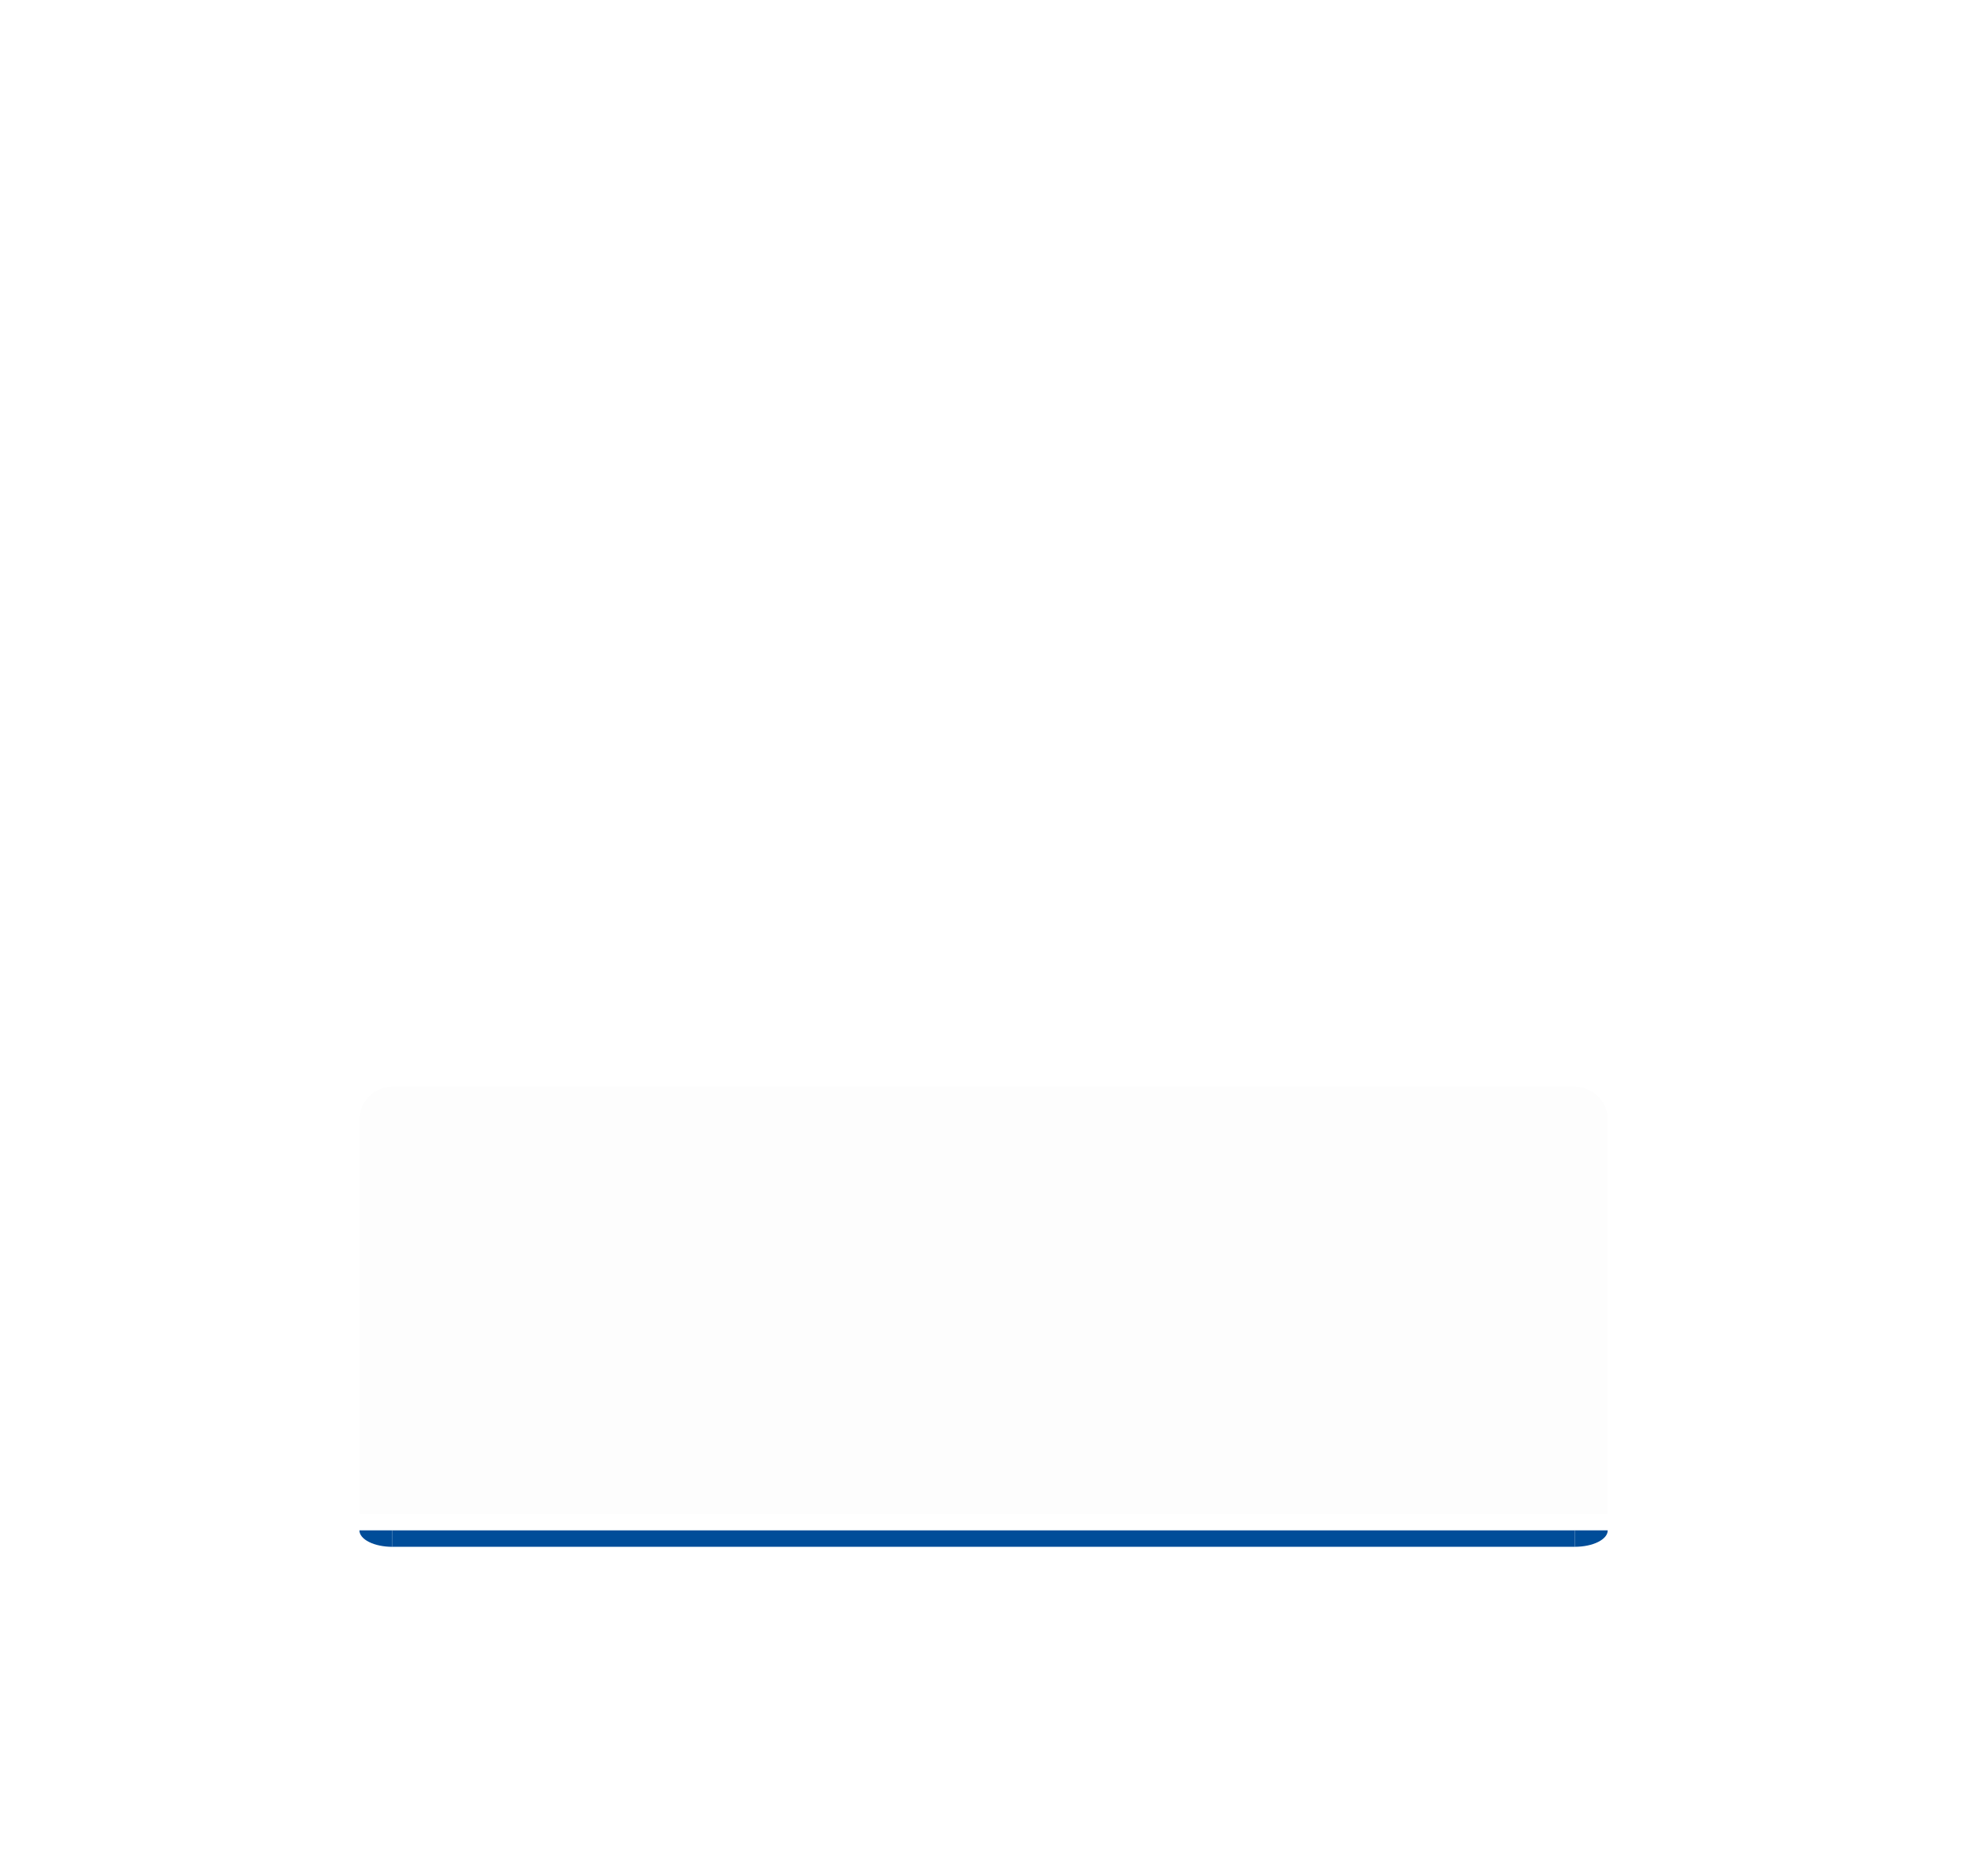
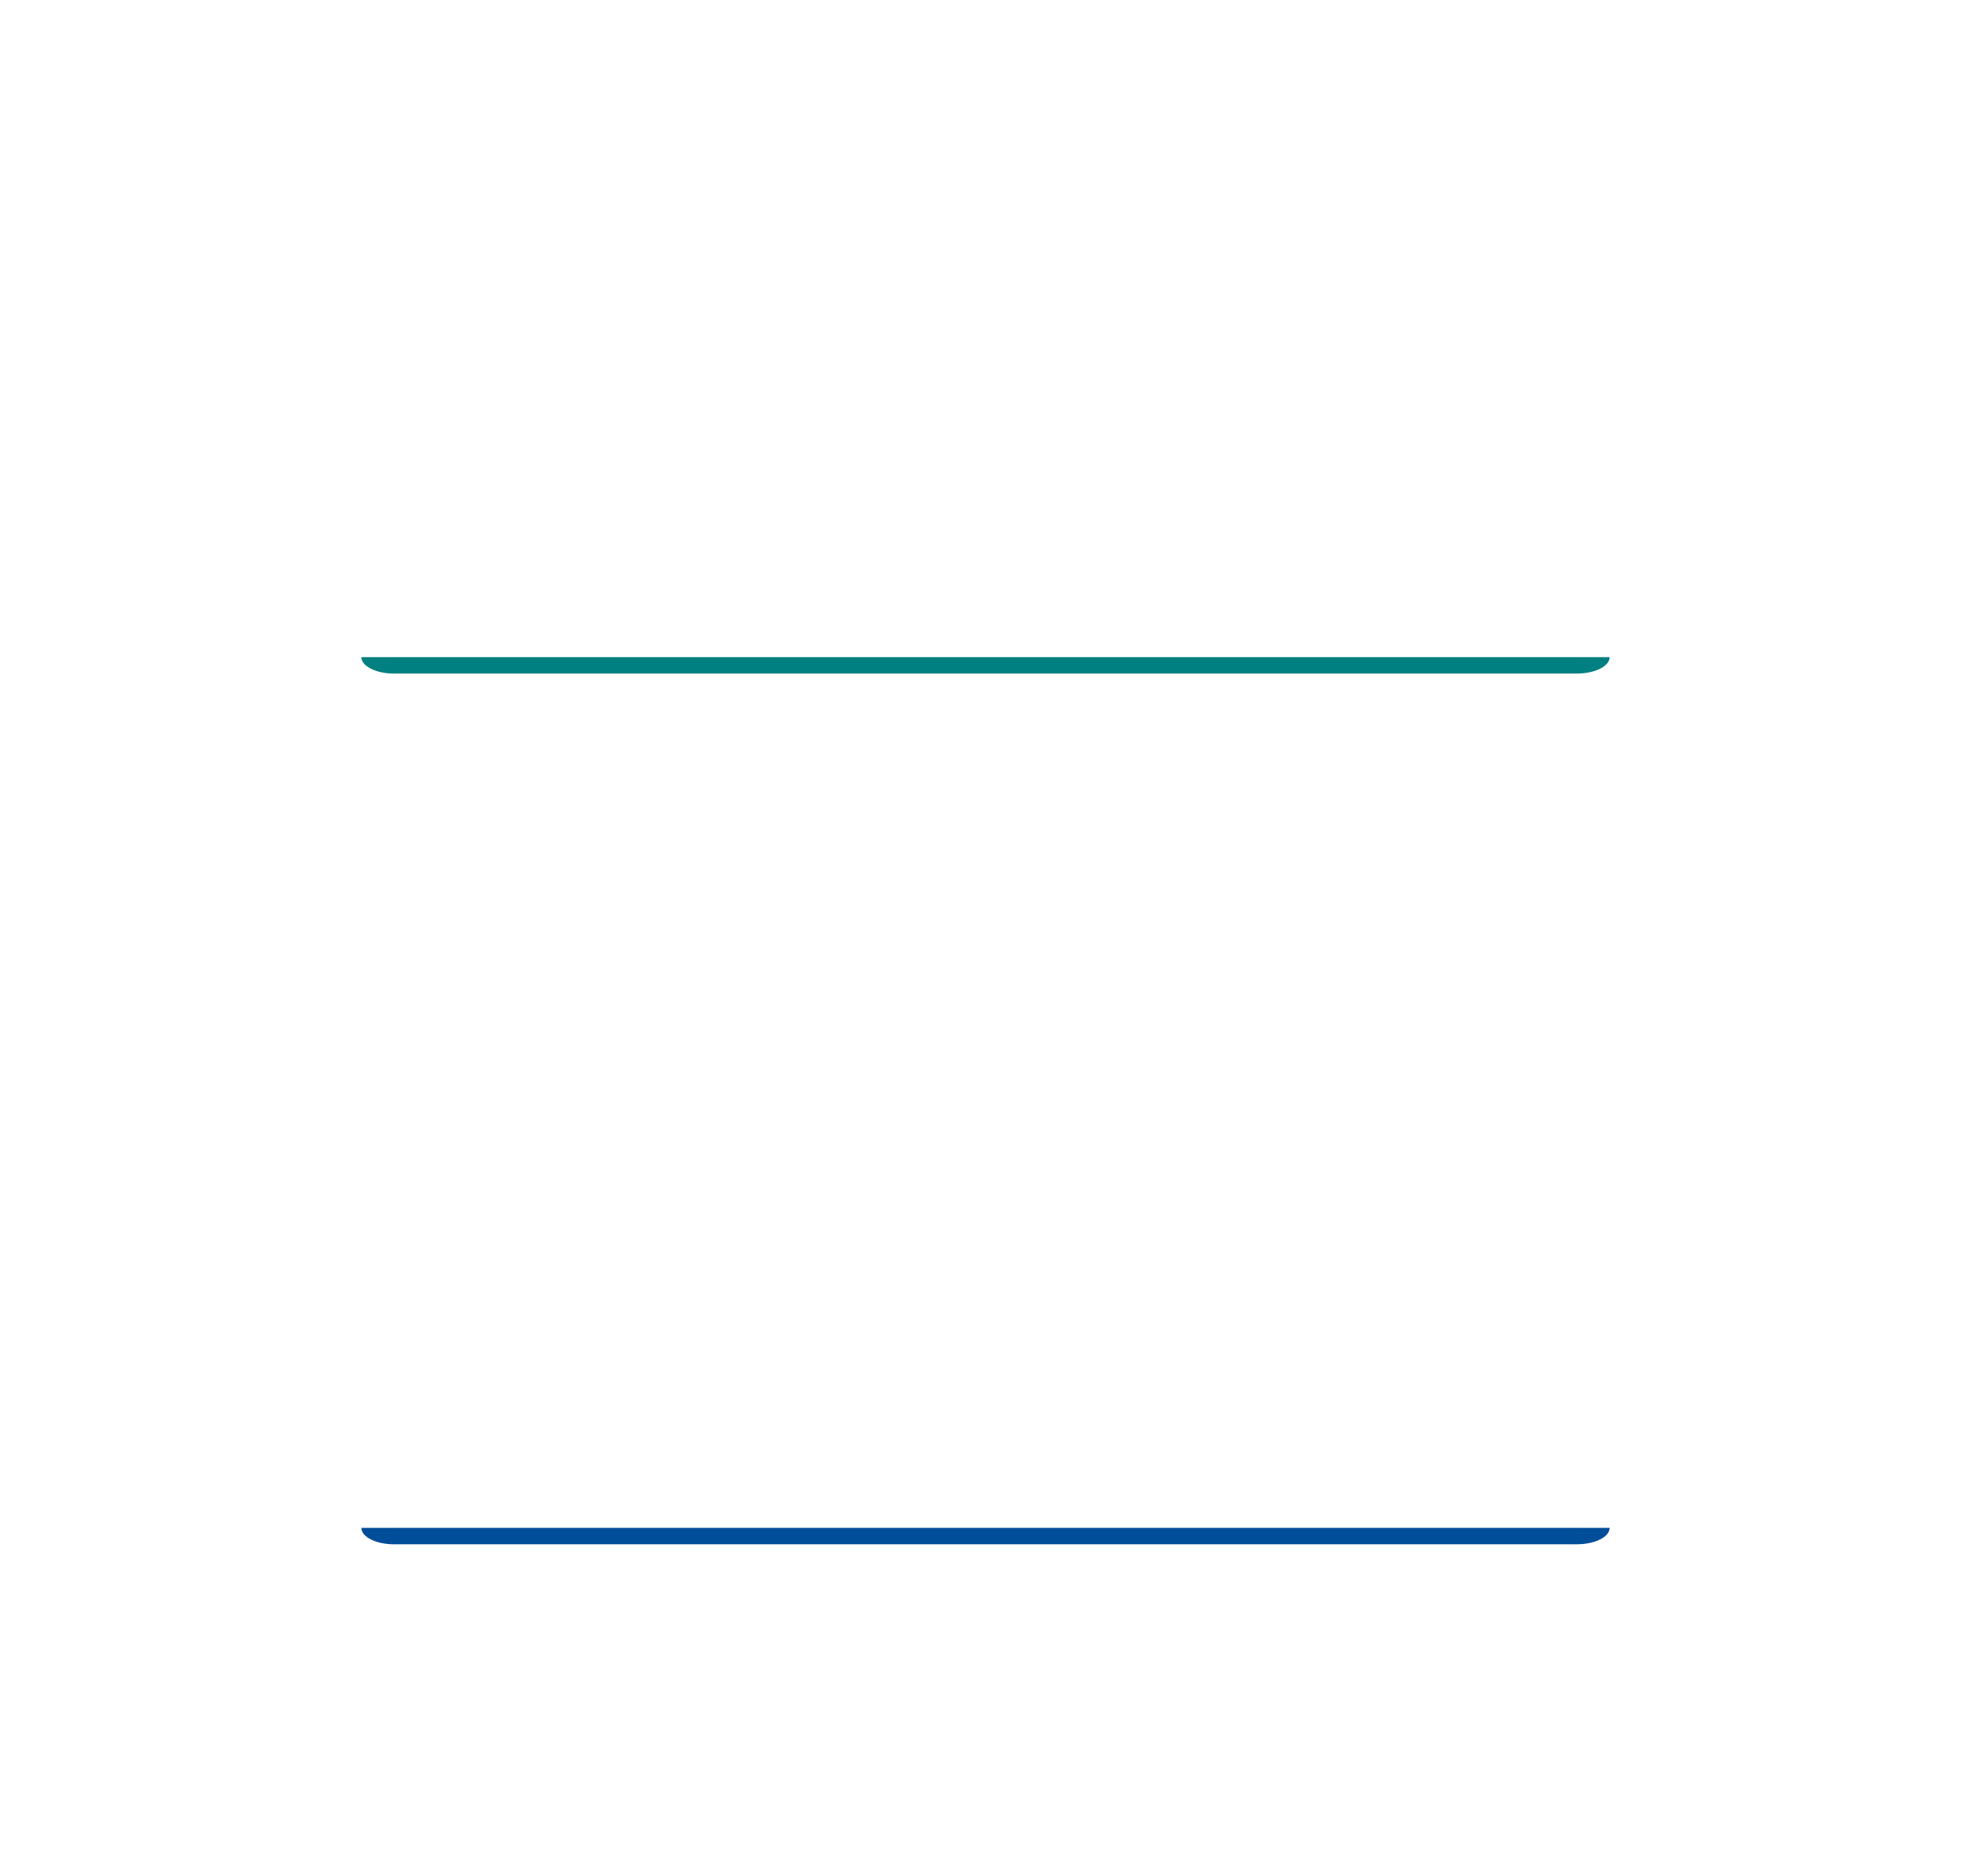
<svg xmlns="http://www.w3.org/2000/svg" height="114.153" width="120" version="1.1" viewBox="0 0 120 114.153" id="svg2">
  <defs id="defs4">
    <linearGradient id="linearGradient914">
      <stop style="stop-color:#000000;stop-opacity:1;" offset="0" id="stop912" />
    </linearGradient>
    <linearGradient id="linearGradient1658">
      <stop style="stop-color:#000000;stop-opacity:1;" offset="0" id="stop1656" />
    </linearGradient>
    <linearGradient id="212">
      <stop style="stop-color:#cecece;stop-opacity:1;" offset="0" id="stop1638" />
    </linearGradient>
    <linearGradient id="apple_blue">
      <stop style="stop-color:#3294f9;stop-opacity:0.824;" offset="0" id="stop1478" />
    </linearGradient>
    <linearGradient id="inside">
      <stop id="stop1123" offset="0" style="stop-color:#f2f2f2;stop-opacity:0.949;" />
    </linearGradient>
    <style type="text/css" id="current-color-scheme" />
  </defs>
-   <rect y="68.153" x="23.883" height="24" width="72" id="focus-center" style="opacity:0.01;fill:currentColor;fill-opacity:1;fill-rule:nonzero;stroke:none;stroke-width:3.699;stroke-linecap:round;stroke-miterlimit:4;stroke-dasharray:none;stroke-dashoffset:0;stroke-opacity:0.861" class="ColorScheme-Highlight" />
-   <rect y="66.153" x="23.883" height="2" width="72" id="focus-top" class="ColorScheme-Highlight" style="opacity:0.01;fill:#000000;fill-opacity:1;fill-rule:nonzero;stroke:none;stroke-width:1.068;stroke-linecap:round;stroke-miterlimit:4;stroke-dasharray:none;stroke-dashoffset:0;stroke-opacity:0.861" />
-   <path transform="scale(1,-1)" d="m 97.883,-68.153 a 2,2 0 0 1 -2,2 l 0,-2 z" id="focus-topright" style="opacity:0.01;fill:#000000;fill-opacity:1;fill-rule:nonzero;stroke:none;stroke-width:1.353;stroke-linecap:round;stroke-miterlimit:4;stroke-dasharray:none;stroke-dashoffset:0;stroke-opacity:0.824" />
-   <path style="opacity:0.01;fill:#000000;fill-opacity:1;fill-rule:nonzero;stroke:none;stroke-width:1.353;stroke-linecap:round;stroke-miterlimit:4;stroke-dasharray:none;stroke-dashoffset:0;stroke-opacity:0.824" id="focus-topleft" d="m -21.883,-68.153 a 2,2 0 0 1 -2,2 l 0,-2 z" transform="scale(-1)" />
-   <rect style="opacity:1;fill:#004d99;fill-opacity:1;fill-rule:nonzero;stroke:none;stroke-width:0.755;stroke-linecap:round;stroke-miterlimit:4;stroke-dasharray:none;stroke-dashoffset:0;stroke-opacity:0.861" class="ColorScheme-Highlight" id="focus-bottom" width="72" height="1" x="23.883" y="93.153" />
-   <path style="opacity:1;fill:#004d99;fill-opacity:1;fill-rule:nonzero;stroke:none;stroke-width:0.957;stroke-linecap:round;stroke-miterlimit:4;stroke-dasharray:none;stroke-dashoffset:0;stroke-opacity:0.824" id="focus-bottomright" d="m 97.883,93.153 a 2,1 0 0 1 -2,1 V 93.153 Z" />
-   <path d="m -21.883,93.153 a 2,1.002 0 0 1 -0.587,0.709 2,1.002 0 0 1 -1.417,0.293 l 0.004,-1.002 z" id="focus-bottomleft" style="opacity:1;fill:#004d99;fill-opacity:1;fill-rule:nonzero;stroke:none;stroke-width:0.958;stroke-linecap:round;stroke-miterlimit:4;stroke-dasharray:none;stroke-dashoffset:0;stroke-opacity:0.824" transform="scale(-1,1)" />
-   <rect style="opacity:0.01;fill:#000000;fill-opacity:1;fill-rule:nonzero;stroke:none;stroke-width:0.617;stroke-linecap:round;stroke-miterlimit:4;stroke-dasharray:none;stroke-dashoffset:0;stroke-opacity:0.861" class="ColorScheme-Highlight" id="focus-right" width="24" height="2" x="68.153" y="-97.883" transform="rotate(90)" />
-   <rect transform="rotate(90)" y="-23.883" x="68.153" height="2" width="24" id="focus-left" class="ColorScheme-Highlight" style="opacity:0.01;fill:#000000;fill-opacity:1;fill-rule:nonzero;stroke:none;stroke-width:0.617;stroke-linecap:round;stroke-miterlimit:4;stroke-dasharray:none;stroke-dashoffset:0;stroke-opacity:0.861" />
+   <rect y="68" x="24" height="24" width="72" id="focus-center" style="opacity:0.01;fill:#000000;fill-opacity:0.01;fill-rule:nonzero;stroke:none;stroke-width:3.699;stroke-linecap:round;stroke-miterlimit:4;stroke-dasharray:none;stroke-dashoffset:0;stroke-opacity:0.861" class="ColorScheme-Highlight" />
+   <rect y="66" x="24" height="2" width="72" id="focus-top" class="ColorScheme-Highlight" style="opacity:0.01;fill:#000000;fill-opacity:0.01;fill-rule:nonzero;stroke:none;stroke-width:1.068;stroke-linecap:round;stroke-miterlimit:4;stroke-dasharray:none;stroke-dashoffset:0;stroke-opacity:0.861" />
+   <path transform="scale(1,-1)" d="m 98,-68 a 2,2 0 0 1 -2,2 v -2 z" id="focus-topright" style="opacity:0.01;fill:#000000;fill-opacity:0.01;fill-rule:nonzero;stroke:none;stroke-width:1.353;stroke-linecap:round;stroke-miterlimit:4;stroke-dasharray:none;stroke-dashoffset:0;stroke-opacity:0.824" />
+   <path style="opacity:0.01;fill:#000000;fill-opacity:0.01;fill-rule:nonzero;stroke:none;stroke-width:1.353;stroke-linecap:round;stroke-miterlimit:4;stroke-dasharray:none;stroke-dashoffset:0;stroke-opacity:0.824" id="focus-topleft" d="m -22,-68 a 2,2 0 0 1 -2,2 v -2 z" transform="scale(-1)" />
+   <rect style="opacity:1;fill:#004d99;fill-opacity:1;fill-rule:nonzero;stroke:none;stroke-width:0.755;stroke-linecap:round;stroke-miterlimit:4;stroke-dasharray:none;stroke-dashoffset:0;stroke-opacity:0.861" class="ColorScheme-Highlight" id="focus-bottom" width="72" height="1" x="24" y="93" />
+   <path style="opacity:1;fill:#004d99;fill-opacity:1;fill-rule:nonzero;stroke:none;stroke-width:0.957;stroke-linecap:round;stroke-miterlimit:4;stroke-dasharray:none;stroke-dashoffset:0;stroke-opacity:0.824" id="focus-bottomright" d="m 98,93 a 2,1 0 0 1 -2,1 v -1 z" />
+   <path d="m -22,93 a 2,1.002 0 0 1 -0.587,0.709 2,1.002 0 0 1 -1.417,0.293 l 0.004,-1.002 z" id="focus-bottomleft" style="opacity:1;fill:#004d99;fill-opacity:1;fill-rule:nonzero;stroke:none;stroke-width:0.958;stroke-linecap:round;stroke-miterlimit:4;stroke-dasharray:none;stroke-dashoffset:0;stroke-opacity:0.824" transform="scale(-1,1)" />
+   <rect style="opacity:0.01;fill:#000000;fill-opacity:0.01;fill-rule:nonzero;stroke:none;stroke-width:0.617;stroke-linecap:round;stroke-miterlimit:4;stroke-dasharray:none;stroke-dashoffset:0;stroke-opacity:0.861" class="ColorScheme-Highlight" id="focus-right" width="24" height="2" x="68" y="-98" transform="rotate(90)" />
+   <rect transform="rotate(90)" y="-24" x="68" height="2" width="24" id="focus-left" class="ColorScheme-Highlight" style="opacity:0.01;fill:#000000;fill-opacity:0.01;fill-rule:nonzero;stroke:none;stroke-width:0.617;stroke-linecap:round;stroke-miterlimit:4;stroke-dasharray:none;stroke-dashoffset:0;stroke-opacity:0.861" />
+   <g id="hover-center" transform="translate(-123.8478,6.848299)" style="fill:#000000;fill-opacity:0.01;opacity:0.01">
+     <rect y="8.152" x="147.848" height="24" width="72" id="focus-center-3" style="opacity:0.01;fill:#000000;fill-opacity:0.01;fill-rule:nonzero;stroke:none;stroke-width:3.699;stroke-linecap:round;stroke-miterlimit:4;stroke-dasharray:none;stroke-dashoffset:0;stroke-opacity:0.861" class="ColorScheme-Highlight" />
+   </g>
+   <g id="hover-top" transform="translate(-123.8478,6.848299)" style="fill:#000000;fill-opacity:0.01;opacity:0.01">
+     <rect y="6.152" x="147.848" height="2" width="72" id="focus-top-6" class="ColorScheme-Highlight" style="opacity:0.01;fill:#000000;fill-opacity:0.01;fill-rule:nonzero;stroke:none;stroke-width:1.068;stroke-linecap:round;stroke-miterlimit:4;stroke-dasharray:none;stroke-dashoffset:0;stroke-opacity:0.861" />
+   </g>
+   <g id="hover-topright" transform="translate(-123.8478,6.848299)" style="fill:#000000;fill-opacity:0.01;opacity:0.01">
+     <path transform="scale(1,-1)" d="m 221.848,-8.152 a 2,2 0 0 1 -2,2 v -2 z" id="focus-topright-7" style="opacity:0.01;fill:#000000;fill-opacity:0.01;fill-rule:nonzero;stroke:none;stroke-width:1.353;stroke-linecap:round;stroke-miterlimit:4;stroke-dasharray:none;stroke-dashoffset:0;stroke-opacity:0.824" />
+   </g>
+   <g id="hover-topleft" transform="translate(-123.8478,6.848299)" style="fill:#000000;fill-opacity:0.01;opacity:0.01">
+     <path style="opacity:0.01;fill:#000000;fill-opacity:0.01;fill-rule:nonzero;stroke:none;stroke-width:1.353;stroke-linecap:round;stroke-miterlimit:4;stroke-dasharray:none;stroke-dashoffset:0;stroke-opacity:0.824" id="focus-topleft-5" d="m -145.848,-8.152 a 2,2 0 0 1 -2,2 v -2 z" transform="scale(-1)" />
+   </g>
+   <g id="hover-bottom" transform="translate(-123.8478,6.848299)">
+     <rect style="fill:#008080;fill-opacity:1;fill-rule:nonzero;stroke:none;stroke-width:0.755;stroke-linecap:round;stroke-miterlimit:4;stroke-dasharray:none;stroke-dashoffset:0;stroke-opacity:0.861" class="ColorScheme-Highlight" id="focus-bottom-3" width="72" height="1" x="147.848" y="33.151" />
+   </g>
+   <g id="hover-bottomright" transform="translate(-123.8478,6.848299)">
+     <path style="fill:#008080;fill-opacity:1;fill-rule:nonzero;stroke:none;stroke-width:0.957;stroke-linecap:round;stroke-miterlimit:4;stroke-dasharray:none;stroke-dashoffset:0;stroke-opacity:0.824" id="focus-bottomright-5" d="m 221.848,33.151 a 2,1 0 0 1 -2,1 v -1 z" />
+   </g>
+   <g id="hover-bottomleft" transform="translate(-123.8478,6.848299)">
+     <g id="g2598">
+       <path d="m -145.848,33.151 a 2,1.002 0 0 1 -0.587,0.709 2,1.002 0 0 1 -1.417,0.293 l 0.004,-1.002 z" id="focus-bottomleft-6" style="fill:#008080;fill-opacity:1;fill-rule:nonzero;stroke:none;stroke-width:0.958;stroke-linecap:round;stroke-miterlimit:4;stroke-dasharray:none;stroke-dashoffset:0;stroke-opacity:0.824" transform="scale(-1,1)" />
+     </g>
+   </g>
+   <g id="hover-right" transform="translate(-123.8478,6.848299)" style="fill:#000000;fill-opacity:0.01;opacity:0.01">
+     <rect style="opacity:0.01;fill:#000000;fill-opacity:0.01;fill-rule:nonzero;stroke:none;stroke-width:0.617;stroke-linecap:round;stroke-miterlimit:4;stroke-dasharray:none;stroke-dashoffset:0;stroke-opacity:0.861" class="ColorScheme-Highlight" id="focus-right-2" width="24" height="2" x="8.152" y="-221.848" transform="rotate(90)" />
+   </g>
+   <g id="hover-left" transform="translate(-123.8478,6.848299)" style="fill:#000000;fill-opacity:0.01;opacity:0.01">
+     <rect transform="rotate(90)" y="-147.848" x="8.152" height="2" width="24" id="focus-left-9" class="ColorScheme-Highlight" style="opacity:0.01;fill:#000000;fill-opacity:0.01;fill-rule:nonzero;stroke:none;stroke-width:0.617;stroke-linecap:round;stroke-miterlimit:4;stroke-dasharray:none;stroke-dashoffset:0;stroke-opacity:0.861" />
+   </g>
+   <rect ry="5" rx="0" y="-5" x="108.162" height="5" width="5" id="hint-stretch-borders" style="opacity:0.01;fill:#008080;fill-opacity:1;fill-rule:nonzero;stroke:none" />
</svg>
